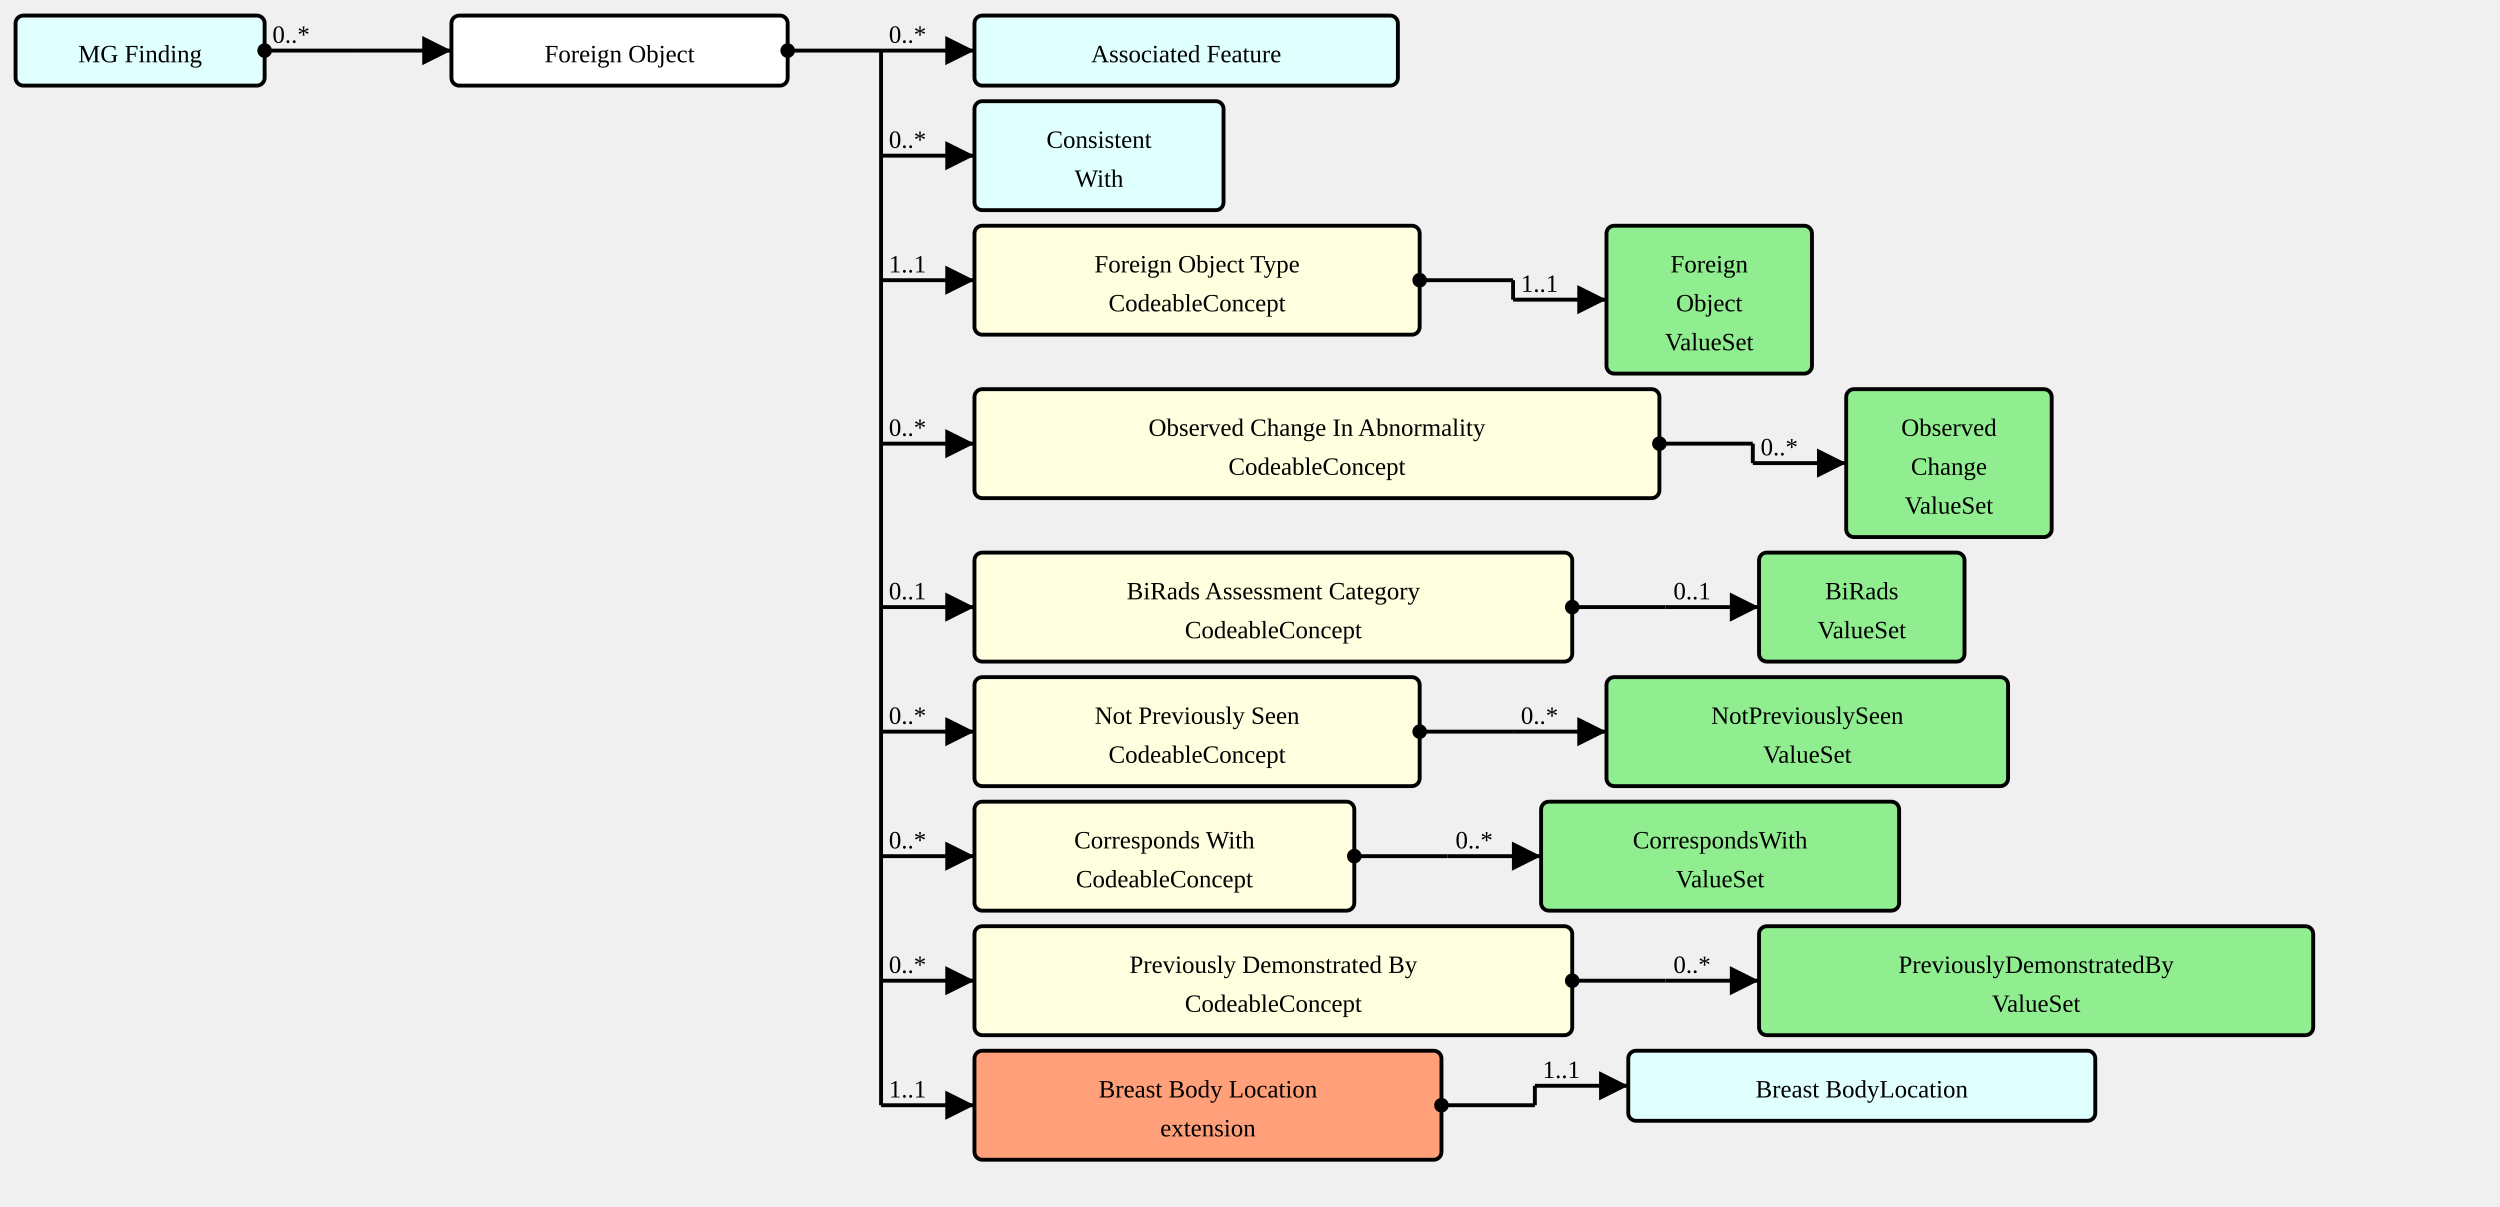
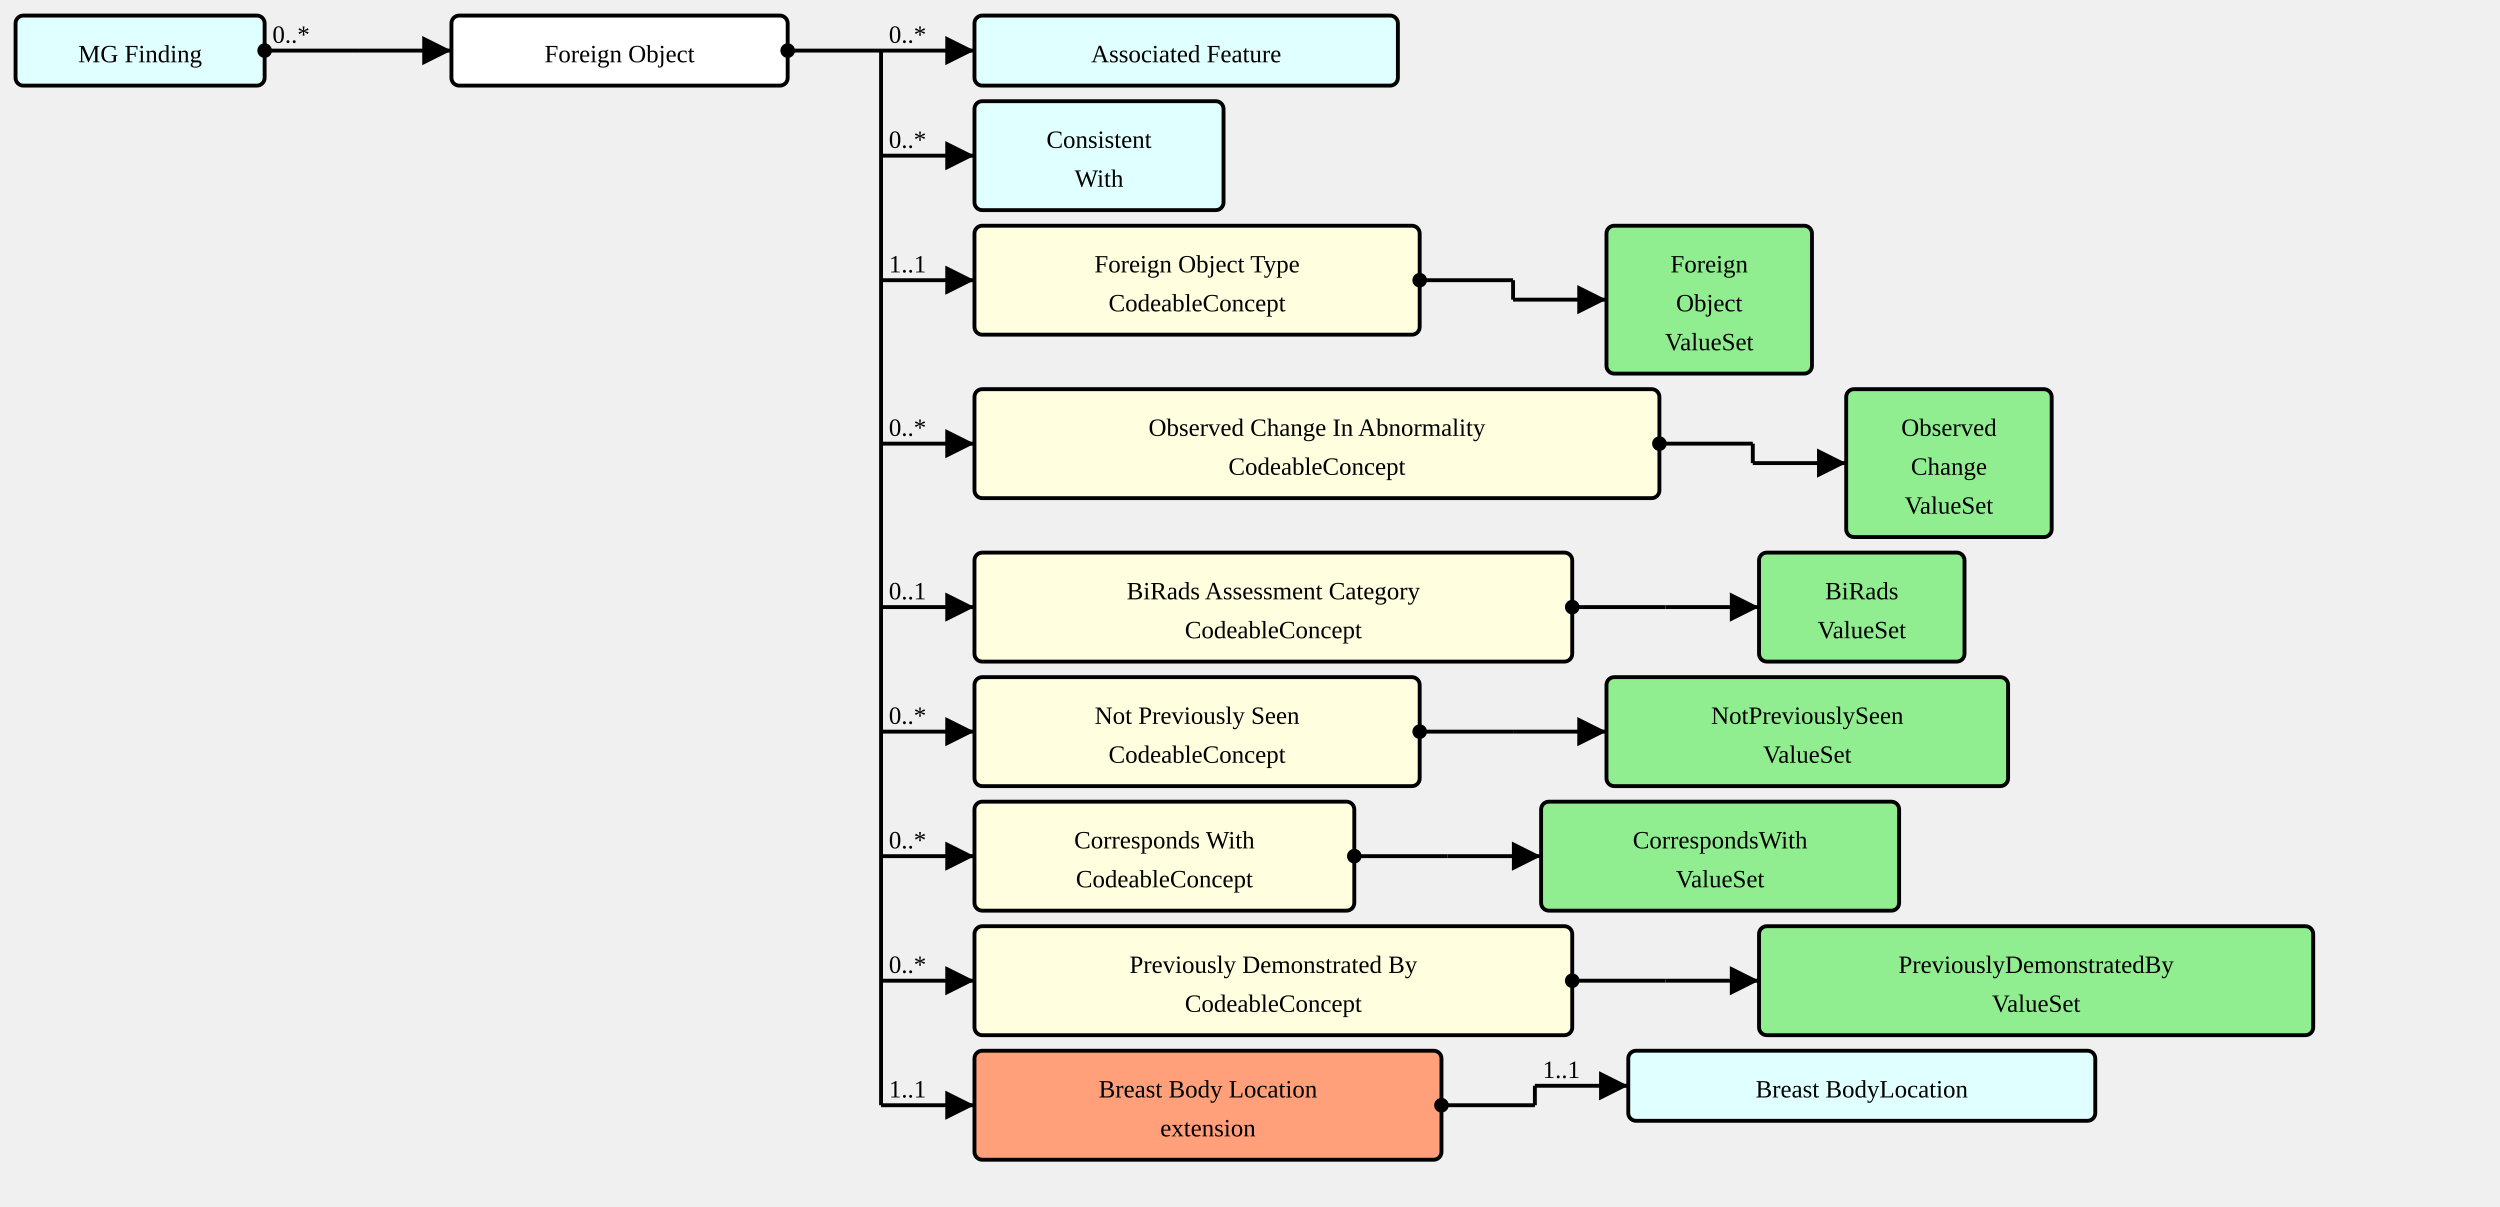
<svg xmlns="http://www.w3.org/2000/svg" version="1.1" width="1204.5" height="581.25">
  <defs>
    <marker id="arrowStart" markerWidth="3.75" markerHeight="3.75" markerUnits="px" refX="1.875" refY="1.875">
      <circle fill="Black" stroke-width="0" cx="1.875" cy="1.875" r="1.875" />
    </marker>
    <marker id="arrowEnd" markerWidth="7.5" markerHeight="7.5" markerUnits="px" refX="7.5" refY="3.75">
      <polygon fill="Black" stroke-width="0" points="0 0 7.5 3.75 0 7.5" />
    </marker>
  </defs>
  <g>
    <g transform="translate(7.5 7.5)">
      <a href="./StructureDefinition-MGFinding.html" target="_top">
        <rect fill="LightCyan" stroke="Black" stroke-width="1.875" x="0" y="0" width="120" height="33.75" rx="3.75" ry="3.75" />
      </a>
      <a href="./StructureDefinition-MGFinding.html" target="_top">
        <text x="60" y="22.5" text-anchor="middle">MG Finding</text>
      </a>
    </g>
    <line stroke="Black" stroke-width="1.875" marker-end="url(#arrowEnd)" x1="172.5" y1="24.375" x2="217.5" y2="24.375" />
    <text x="176.25" y="20.625" text-anchor="left" />
    <line stroke="Black" stroke-width="1.875" marker-start="url(#arrowStart)" x1="127.5" y1="24.375" x2="172.5" y2="24.375" />
    <text x="131.25" y="20.625" text-anchor="left">0..*</text>
    <line stroke="Black" stroke-width="1.875" x1="172.5" y1="24.375" x2="172.5" y2="24.375" />
  </g>
  <g>
    <g transform="translate(217.5 7.5)">
      <rect fill="White" stroke="Black" stroke-width="1.875" x="0" y="0" width="162" height="33.75" rx="3.75" ry="3.75" />
      <text x="81" y="22.5" text-anchor="middle">Foreign Object</text>
    </g>
    <line stroke="Black" stroke-width="1.875" marker-end="url(#arrowEnd)" x1="424.5" y1="24.375" x2="469.5" y2="24.375" />
    <text x="428.25" y="20.625" text-anchor="left">0..*</text>
    <line stroke="Black" stroke-width="1.875" marker-end="url(#arrowEnd)" x1="424.5" y1="75" x2="469.5" y2="75" />
    <text x="428.25" y="71.25" text-anchor="left">0..*</text>
    <line stroke="Black" stroke-width="1.875" marker-end="url(#arrowEnd)" x1="424.5" y1="135" x2="469.5" y2="135" />
    <text x="428.25" y="131.25" text-anchor="left">1..1</text>
    <line stroke="Black" stroke-width="1.875" marker-end="url(#arrowEnd)" x1="424.5" y1="213.75" x2="469.5" y2="213.75" />
    <text x="428.25" y="210" text-anchor="left">0..*</text>
    <line stroke="Black" stroke-width="1.875" marker-end="url(#arrowEnd)" x1="424.5" y1="292.5" x2="469.5" y2="292.5" />
    <text x="428.25" y="288.75" text-anchor="left">0..1</text>
    <line stroke="Black" stroke-width="1.875" marker-end="url(#arrowEnd)" x1="424.5" y1="352.5" x2="469.5" y2="352.5" />
    <text x="428.25" y="348.75" text-anchor="left">0..*</text>
    <line stroke="Black" stroke-width="1.875" marker-end="url(#arrowEnd)" x1="424.5" y1="412.5" x2="469.5" y2="412.5" />
    <text x="428.25" y="408.75" text-anchor="left">0..*</text>
    <line stroke="Black" stroke-width="1.875" marker-end="url(#arrowEnd)" x1="424.5" y1="472.5" x2="469.5" y2="472.5" />
    <text x="428.25" y="468.75" text-anchor="left">0..*</text>
    <line stroke="Black" stroke-width="1.875" marker-end="url(#arrowEnd)" x1="424.5" y1="532.5" x2="469.5" y2="532.5" />
    <text x="428.25" y="528.75" text-anchor="left">1..1</text>
    <line stroke="Black" stroke-width="1.875" marker-start="url(#arrowStart)" x1="379.5" y1="24.375" x2="424.5" y2="24.375" />
    <text x="383.25" y="20.625" text-anchor="left" />
    <line stroke="Black" stroke-width="1.875" x1="424.5" y1="24.375" x2="424.5" y2="532.5" />
  </g>
  <g>
    <g transform="translate(469.5 7.5)">
      <a href="./StructureDefinition-AssociatedFeature.html" target="_top">
        <rect fill="LightCyan" stroke="Black" stroke-width="1.875" x="0" y="0" width="204" height="33.75" rx="3.75" ry="3.75" />
      </a>
      <a href="./StructureDefinition-AssociatedFeature.html" target="_top">
        <text x="102" y="22.5" text-anchor="middle">Associated Feature</text>
      </a>
    </g>
  </g>
  <g>
    <g transform="translate(469.5 48.75)">
      <a href="./StructureDefinition-ConsistentWith.html" target="_top">
        <rect fill="LightCyan" stroke="Black" stroke-width="1.875" x="0" y="0" width="120" height="52.5" rx="3.75" ry="3.75" />
      </a>
      <a href="./StructureDefinition-ConsistentWith.html" target="_top">
        <text x="60" y="22.5" text-anchor="middle">Consistent</text>
      </a>
      <a href="./StructureDefinition-ConsistentWith.html" target="_top">
        <text x="60" y="41.25" text-anchor="middle">With</text>
      </a>
    </g>
  </g>
  <g>
    <g transform="translate(469.5 108.75)">
      <a href="StructureDefinition-AbnormalityForeignObject-definitions.html#Observation.component:abnormalityForeignObjectType" target="_top">
        <rect fill="LightYellow" stroke="Black" stroke-width="1.875" x="0" y="0" width="214.5" height="52.5" rx="3.75" ry="3.75" />
      </a>
      <a href="StructureDefinition-AbnormalityForeignObject-definitions.html#Observation.component:abnormalityForeignObjectType" target="_top">
        <text x="107.25" y="22.5" text-anchor="middle">Foreign Object Type</text>
      </a>
      <a href="StructureDefinition-AbnormalityForeignObject-definitions.html#Observation.component:abnormalityForeignObjectType" target="_top">
        <text x="107.25" y="41.25" text-anchor="middle">CodeableConcept</text>
      </a>
    </g>
    <line stroke="Black" stroke-width="1.875" marker-end="url(#arrowEnd)" x1="729" y1="144.375" x2="774" y2="144.375" />
-     <text x="732.75" y="140.625" text-anchor="left">1..1</text>
+     <text x="732.75" y="140.625" text-anchor="left" />
    <line stroke="Black" stroke-width="1.875" marker-start="url(#arrowStart)" x1="684" y1="135" x2="729" y2="135" />
    <text x="687.75" y="131.25" text-anchor="left" />
    <line stroke="Black" stroke-width="1.875" x1="729" y1="135" x2="729" y2="144.375" />
  </g>
  <g>
    <g transform="translate(774 108.75)">
      <a href="./ValueSet-ForeignObjectVS.html" target="_top">
        <rect fill="LightGreen" stroke="Black" stroke-width="1.875" x="0" y="0" width="99" height="71.25" rx="3.75" ry="3.75" />
      </a>
      <a href="./ValueSet-ForeignObjectVS.html" target="_top">
        <text x="49.5" y="22.5" text-anchor="middle">Foreign</text>
      </a>
      <a href="./ValueSet-ForeignObjectVS.html" target="_top">
        <text x="49.5" y="41.25" text-anchor="middle">Object</text>
      </a>
      <a href="./ValueSet-ForeignObjectVS.html" target="_top">
        <text x="49.5" y="60" text-anchor="middle">ValueSet</text>
      </a>
    </g>
  </g>
  <g>
    <g transform="translate(469.5 187.5)">
      <a href="StructureDefinition-AbnormalityForeignObject-definitions.html#Observation.component:obsChanges" target="_top">
        <rect fill="LightYellow" stroke="Black" stroke-width="1.875" x="0" y="0" width="330" height="52.5" rx="3.75" ry="3.75" />
      </a>
      <a href="StructureDefinition-AbnormalityForeignObject-definitions.html#Observation.component:obsChanges" target="_top">
        <text x="165" y="22.5" text-anchor="middle">Observed Change In Abnormality</text>
      </a>
      <a href="StructureDefinition-AbnormalityForeignObject-definitions.html#Observation.component:obsChanges" target="_top">
        <text x="165" y="41.25" text-anchor="middle">CodeableConcept</text>
      </a>
    </g>
    <line stroke="Black" stroke-width="1.875" marker-end="url(#arrowEnd)" x1="844.5" y1="223.125" x2="889.5" y2="223.125" />
-     <text x="848.25" y="219.375" text-anchor="left">0..*</text>
+     <text x="848.25" y="219.375" text-anchor="left" />
    <line stroke="Black" stroke-width="1.875" marker-start="url(#arrowStart)" x1="799.5" y1="213.75" x2="844.5" y2="213.75" />
    <text x="803.25" y="210" text-anchor="left" />
    <line stroke="Black" stroke-width="1.875" x1="844.5" y1="213.75" x2="844.5" y2="223.125" />
  </g>
  <g>
    <g transform="translate(889.5 187.5)">
      <a href="./ValueSet-ObservedChangesVS.html" target="_top">
        <rect fill="LightGreen" stroke="Black" stroke-width="1.875" x="0" y="0" width="99" height="71.25" rx="3.75" ry="3.75" />
      </a>
      <a href="./ValueSet-ObservedChangesVS.html" target="_top">
        <text x="49.5" y="22.5" text-anchor="middle">Observed</text>
      </a>
      <a href="./ValueSet-ObservedChangesVS.html" target="_top">
        <text x="49.5" y="41.25" text-anchor="middle">Change</text>
      </a>
      <a href="./ValueSet-ObservedChangesVS.html" target="_top">
        <text x="49.5" y="60" text-anchor="middle">ValueSet</text>
      </a>
    </g>
  </g>
  <g>
    <g transform="translate(469.5 266.25)">
      <a href="StructureDefinition-AbnormalityForeignObject-definitions.html#Observation.component:biRadsAssessmentCategory" target="_top">
        <rect fill="LightYellow" stroke="Black" stroke-width="1.875" x="0" y="0" width="288" height="52.5" rx="3.75" ry="3.75" />
      </a>
      <a href="StructureDefinition-AbnormalityForeignObject-definitions.html#Observation.component:biRadsAssessmentCategory" target="_top">
        <text x="144" y="22.5" text-anchor="middle">BiRads Assessment Category</text>
      </a>
      <a href="StructureDefinition-AbnormalityForeignObject-definitions.html#Observation.component:biRadsAssessmentCategory" target="_top">
        <text x="144" y="41.25" text-anchor="middle">CodeableConcept</text>
      </a>
    </g>
    <line stroke="Black" stroke-width="1.875" marker-end="url(#arrowEnd)" x1="802.5" y1="292.5" x2="847.5" y2="292.5" />
-     <text x="806.25" y="288.75" text-anchor="left">0..1</text>
+     <text x="806.25" y="288.75" text-anchor="left" />
    <line stroke="Black" stroke-width="1.875" marker-start="url(#arrowStart)" x1="757.5" y1="292.5" x2="802.5" y2="292.5" />
    <text x="761.25" y="288.75" text-anchor="left" />
    <line stroke="Black" stroke-width="1.875" x1="802.5" y1="292.5" x2="802.5" y2="292.5" />
  </g>
  <g>
    <g transform="translate(847.5 266.25)">
      <a href="./ValueSet-BiRadsAssessmentCategoriesVS.html" target="_top">
        <rect fill="LightGreen" stroke="Black" stroke-width="1.875" x="0" y="0" width="99" height="52.5" rx="3.75" ry="3.75" />
      </a>
      <a href="./ValueSet-BiRadsAssessmentCategoriesVS.html" target="_top">
        <text x="49.5" y="22.5" text-anchor="middle">BiRads</text>
      </a>
      <a href="./ValueSet-BiRadsAssessmentCategoriesVS.html" target="_top">
        <text x="49.5" y="41.25" text-anchor="middle">ValueSet</text>
      </a>
    </g>
  </g>
  <g>
    <g transform="translate(469.5 326.25)">
      <a href="StructureDefinition-AbnormalityForeignObject-definitions.html#Observation.component:notPreviouslySeen" target="_top">
        <rect fill="LightYellow" stroke="Black" stroke-width="1.875" x="0" y="0" width="214.5" height="52.5" rx="3.75" ry="3.75" />
      </a>
      <a href="StructureDefinition-AbnormalityForeignObject-definitions.html#Observation.component:notPreviouslySeen" target="_top">
        <text x="107.25" y="22.5" text-anchor="middle">Not Previously Seen</text>
      </a>
      <a href="StructureDefinition-AbnormalityForeignObject-definitions.html#Observation.component:notPreviouslySeen" target="_top">
        <text x="107.25" y="41.25" text-anchor="middle">CodeableConcept</text>
      </a>
    </g>
    <line stroke="Black" stroke-width="1.875" marker-end="url(#arrowEnd)" x1="729" y1="352.5" x2="774" y2="352.5" />
-     <text x="732.75" y="348.75" text-anchor="left">0..*</text>
+     <text x="732.75" y="348.75" text-anchor="left" />
    <line stroke="Black" stroke-width="1.875" marker-start="url(#arrowStart)" x1="684" y1="352.5" x2="729" y2="352.5" />
    <text x="687.75" y="348.75" text-anchor="left" />
    <line stroke="Black" stroke-width="1.875" x1="729" y1="352.5" x2="729" y2="352.5" />
  </g>
  <g>
    <g transform="translate(774 326.25)">
      <a href="./ValueSet-NotPreviouslySeenVS.html" target="_top">
        <rect fill="LightGreen" stroke="Black" stroke-width="1.875" x="0" y="0" width="193.5" height="52.5" rx="3.75" ry="3.75" />
      </a>
      <a href="./ValueSet-NotPreviouslySeenVS.html" target="_top">
        <text x="96.75" y="22.5" text-anchor="middle">NotPreviouslySeen</text>
      </a>
      <a href="./ValueSet-NotPreviouslySeenVS.html" target="_top">
        <text x="96.75" y="41.25" text-anchor="middle">ValueSet</text>
      </a>
    </g>
  </g>
  <g>
    <g transform="translate(469.5 386.25)">
      <a href="StructureDefinition-AbnormalityForeignObject-definitions.html#Observation.component:correspondsWith" target="_top">
        <rect fill="LightYellow" stroke="Black" stroke-width="1.875" x="0" y="0" width="183" height="52.5" rx="3.75" ry="3.75" />
      </a>
      <a href="StructureDefinition-AbnormalityForeignObject-definitions.html#Observation.component:correspondsWith" target="_top">
        <text x="91.5" y="22.5" text-anchor="middle">Corresponds With</text>
      </a>
      <a href="StructureDefinition-AbnormalityForeignObject-definitions.html#Observation.component:correspondsWith" target="_top">
        <text x="91.5" y="41.25" text-anchor="middle">CodeableConcept</text>
      </a>
    </g>
    <line stroke="Black" stroke-width="1.875" marker-end="url(#arrowEnd)" x1="697.5" y1="412.5" x2="742.5" y2="412.5" />
-     <text x="701.25" y="408.75" text-anchor="left">0..*</text>
+     <text x="701.25" y="408.75" text-anchor="left" />
    <line stroke="Black" stroke-width="1.875" marker-start="url(#arrowStart)" x1="652.5" y1="412.5" x2="697.5" y2="412.5" />
    <text x="656.25" y="408.75" text-anchor="left" />
    <line stroke="Black" stroke-width="1.875" x1="697.5" y1="412.5" x2="697.5" y2="412.5" />
  </g>
  <g>
    <g transform="translate(742.5 386.25)">
      <a href="./ValueSet-CorrespondsWithVS.html" target="_top">
        <rect fill="LightGreen" stroke="Black" stroke-width="1.875" x="0" y="0" width="172.5" height="52.5" rx="3.75" ry="3.75" />
      </a>
      <a href="./ValueSet-CorrespondsWithVS.html" target="_top">
        <text x="86.25" y="22.5" text-anchor="middle">CorrespondsWith</text>
      </a>
      <a href="./ValueSet-CorrespondsWithVS.html" target="_top">
        <text x="86.25" y="41.25" text-anchor="middle">ValueSet</text>
      </a>
    </g>
  </g>
  <g>
    <g transform="translate(469.5 446.25)">
      <a href="StructureDefinition-AbnormalityForeignObject-definitions.html#Observation.component:PreviouslyDemonstratedBy" target="_top">
        <rect fill="LightYellow" stroke="Black" stroke-width="1.875" x="0" y="0" width="288" height="52.5" rx="3.75" ry="3.75" />
      </a>
      <a href="StructureDefinition-AbnormalityForeignObject-definitions.html#Observation.component:PreviouslyDemonstratedBy" target="_top">
        <text x="144" y="22.5" text-anchor="middle">Previously Demonstrated By</text>
      </a>
      <a href="StructureDefinition-AbnormalityForeignObject-definitions.html#Observation.component:PreviouslyDemonstratedBy" target="_top">
        <text x="144" y="41.25" text-anchor="middle">CodeableConcept</text>
      </a>
    </g>
    <line stroke="Black" stroke-width="1.875" marker-end="url(#arrowEnd)" x1="802.5" y1="472.5" x2="847.5" y2="472.5" />
-     <text x="806.25" y="468.75" text-anchor="left">0..*</text>
+     <text x="806.25" y="468.75" text-anchor="left" />
    <line stroke="Black" stroke-width="1.875" marker-start="url(#arrowStart)" x1="757.5" y1="472.5" x2="802.5" y2="472.5" />
    <text x="761.25" y="468.75" text-anchor="left" />
    <line stroke="Black" stroke-width="1.875" x1="802.5" y1="472.5" x2="802.5" y2="472.5" />
  </g>
  <g>
    <g transform="translate(847.5 446.25)">
      <a href="./ValueSet-PreviouslyDemonstratedByVS.html" target="_top">
        <rect fill="LightGreen" stroke="Black" stroke-width="1.875" x="0" y="0" width="267" height="52.5" rx="3.75" ry="3.75" />
      </a>
      <a href="./ValueSet-PreviouslyDemonstratedByVS.html" target="_top">
        <text x="133.5" y="22.5" text-anchor="middle">PreviouslyDemonstratedBy</text>
      </a>
      <a href="./ValueSet-PreviouslyDemonstratedByVS.html" target="_top">
        <text x="133.5" y="41.25" text-anchor="middle">ValueSet</text>
      </a>
    </g>
  </g>
  <g>
    <g transform="translate(469.5 506.25)">
      <a href="StructureDefinition-AbnormalityForeignObject-definitions.html#Observation.bodySite.extension:breastBodyLocation" target="_top">
        <rect fill="LightSalmon" stroke="Black" stroke-width="1.875" x="0" y="0" width="225" height="52.5" rx="3.75" ry="3.75" />
      </a>
      <a href="StructureDefinition-AbnormalityForeignObject-definitions.html#Observation.bodySite.extension:breastBodyLocation" target="_top">
        <text x="112.5" y="22.5" text-anchor="middle">Breast Body Location</text>
      </a>
      <a href="StructureDefinition-AbnormalityForeignObject-definitions.html#Observation.bodySite.extension:breastBodyLocation" target="_top">
        <text x="112.5" y="41.25" text-anchor="middle">extension</text>
      </a>
    </g>
    <line stroke="Black" stroke-width="1.875" marker-end="url(#arrowEnd)" x1="739.5" y1="523.125" x2="784.5" y2="523.125" />
    <text x="743.25" y="519.375" text-anchor="left">1..1</text>
    <line stroke="Black" stroke-width="1.875" marker-start="url(#arrowStart)" x1="694.5" y1="532.5" x2="739.5" y2="532.5" />
    <text x="698.25" y="528.75" text-anchor="left" />
    <line stroke="Black" stroke-width="1.875" x1="739.5" y1="523.125" x2="739.5" y2="532.5" />
  </g>
  <g>
    <g transform="translate(784.5 506.25)">
      <a href="./StructureDefinition-BreastBodyLocationExtension.html" target="_top">
        <rect fill="LightCyan" stroke="Black" stroke-width="1.875" x="0" y="0" width="225" height="33.75" rx="3.75" ry="3.75" />
      </a>
      <a href="./StructureDefinition-BreastBodyLocationExtension.html" target="_top">
        <text x="112.5" y="22.5" text-anchor="middle">Breast Body
Location</text>
      </a>
    </g>
  </g>
</svg>
